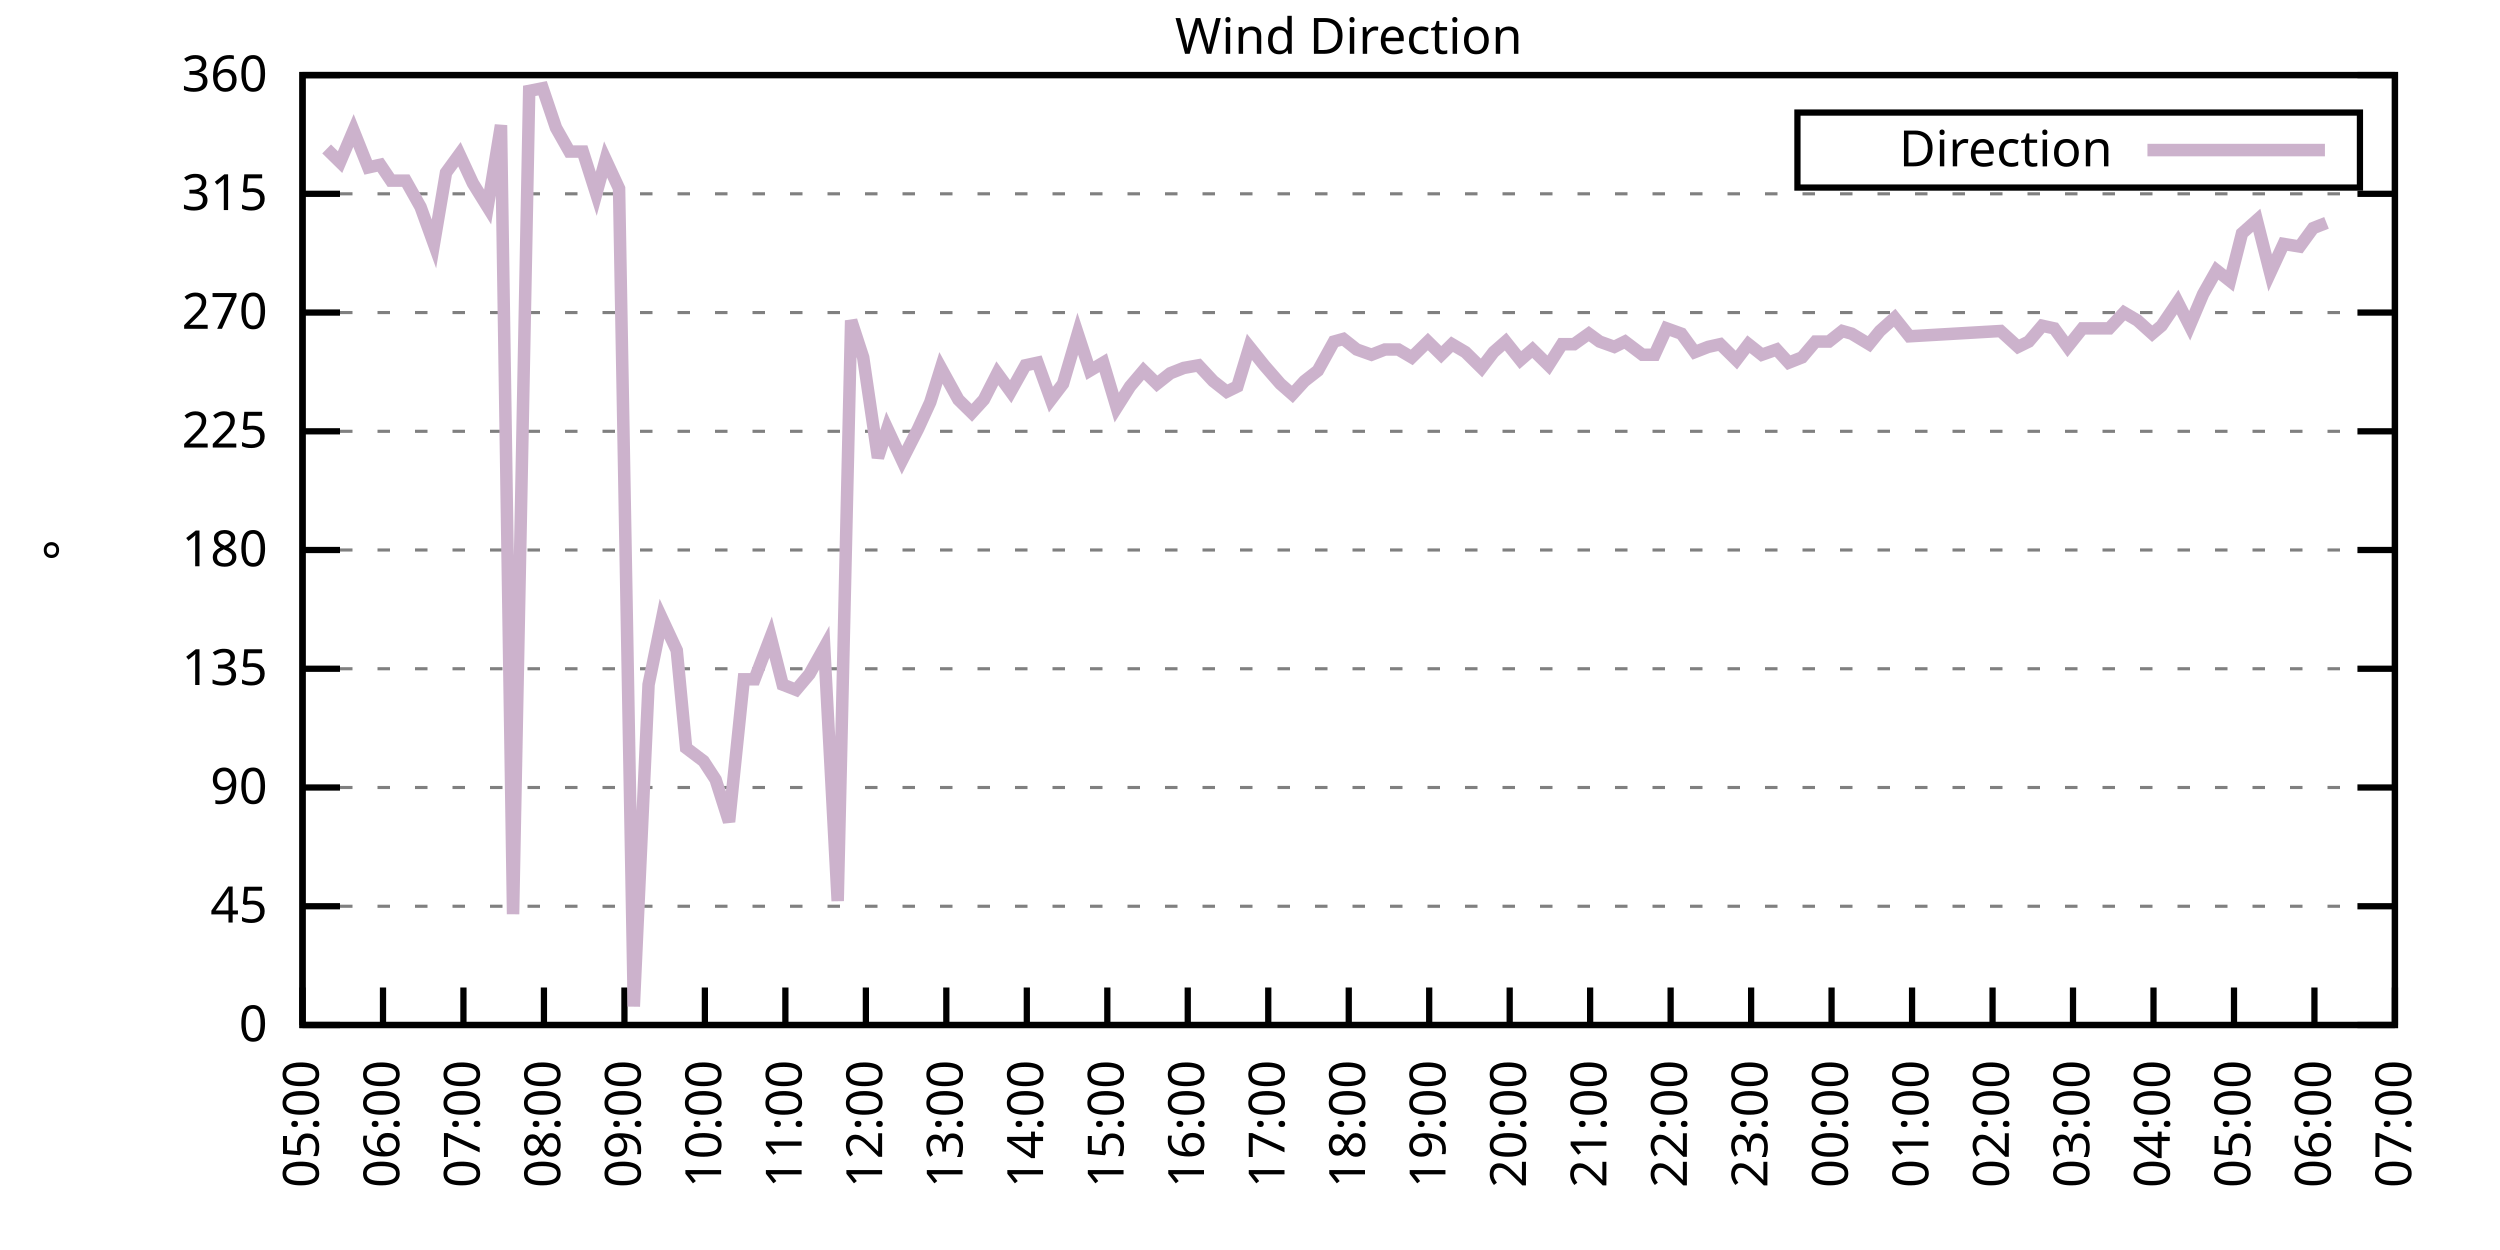
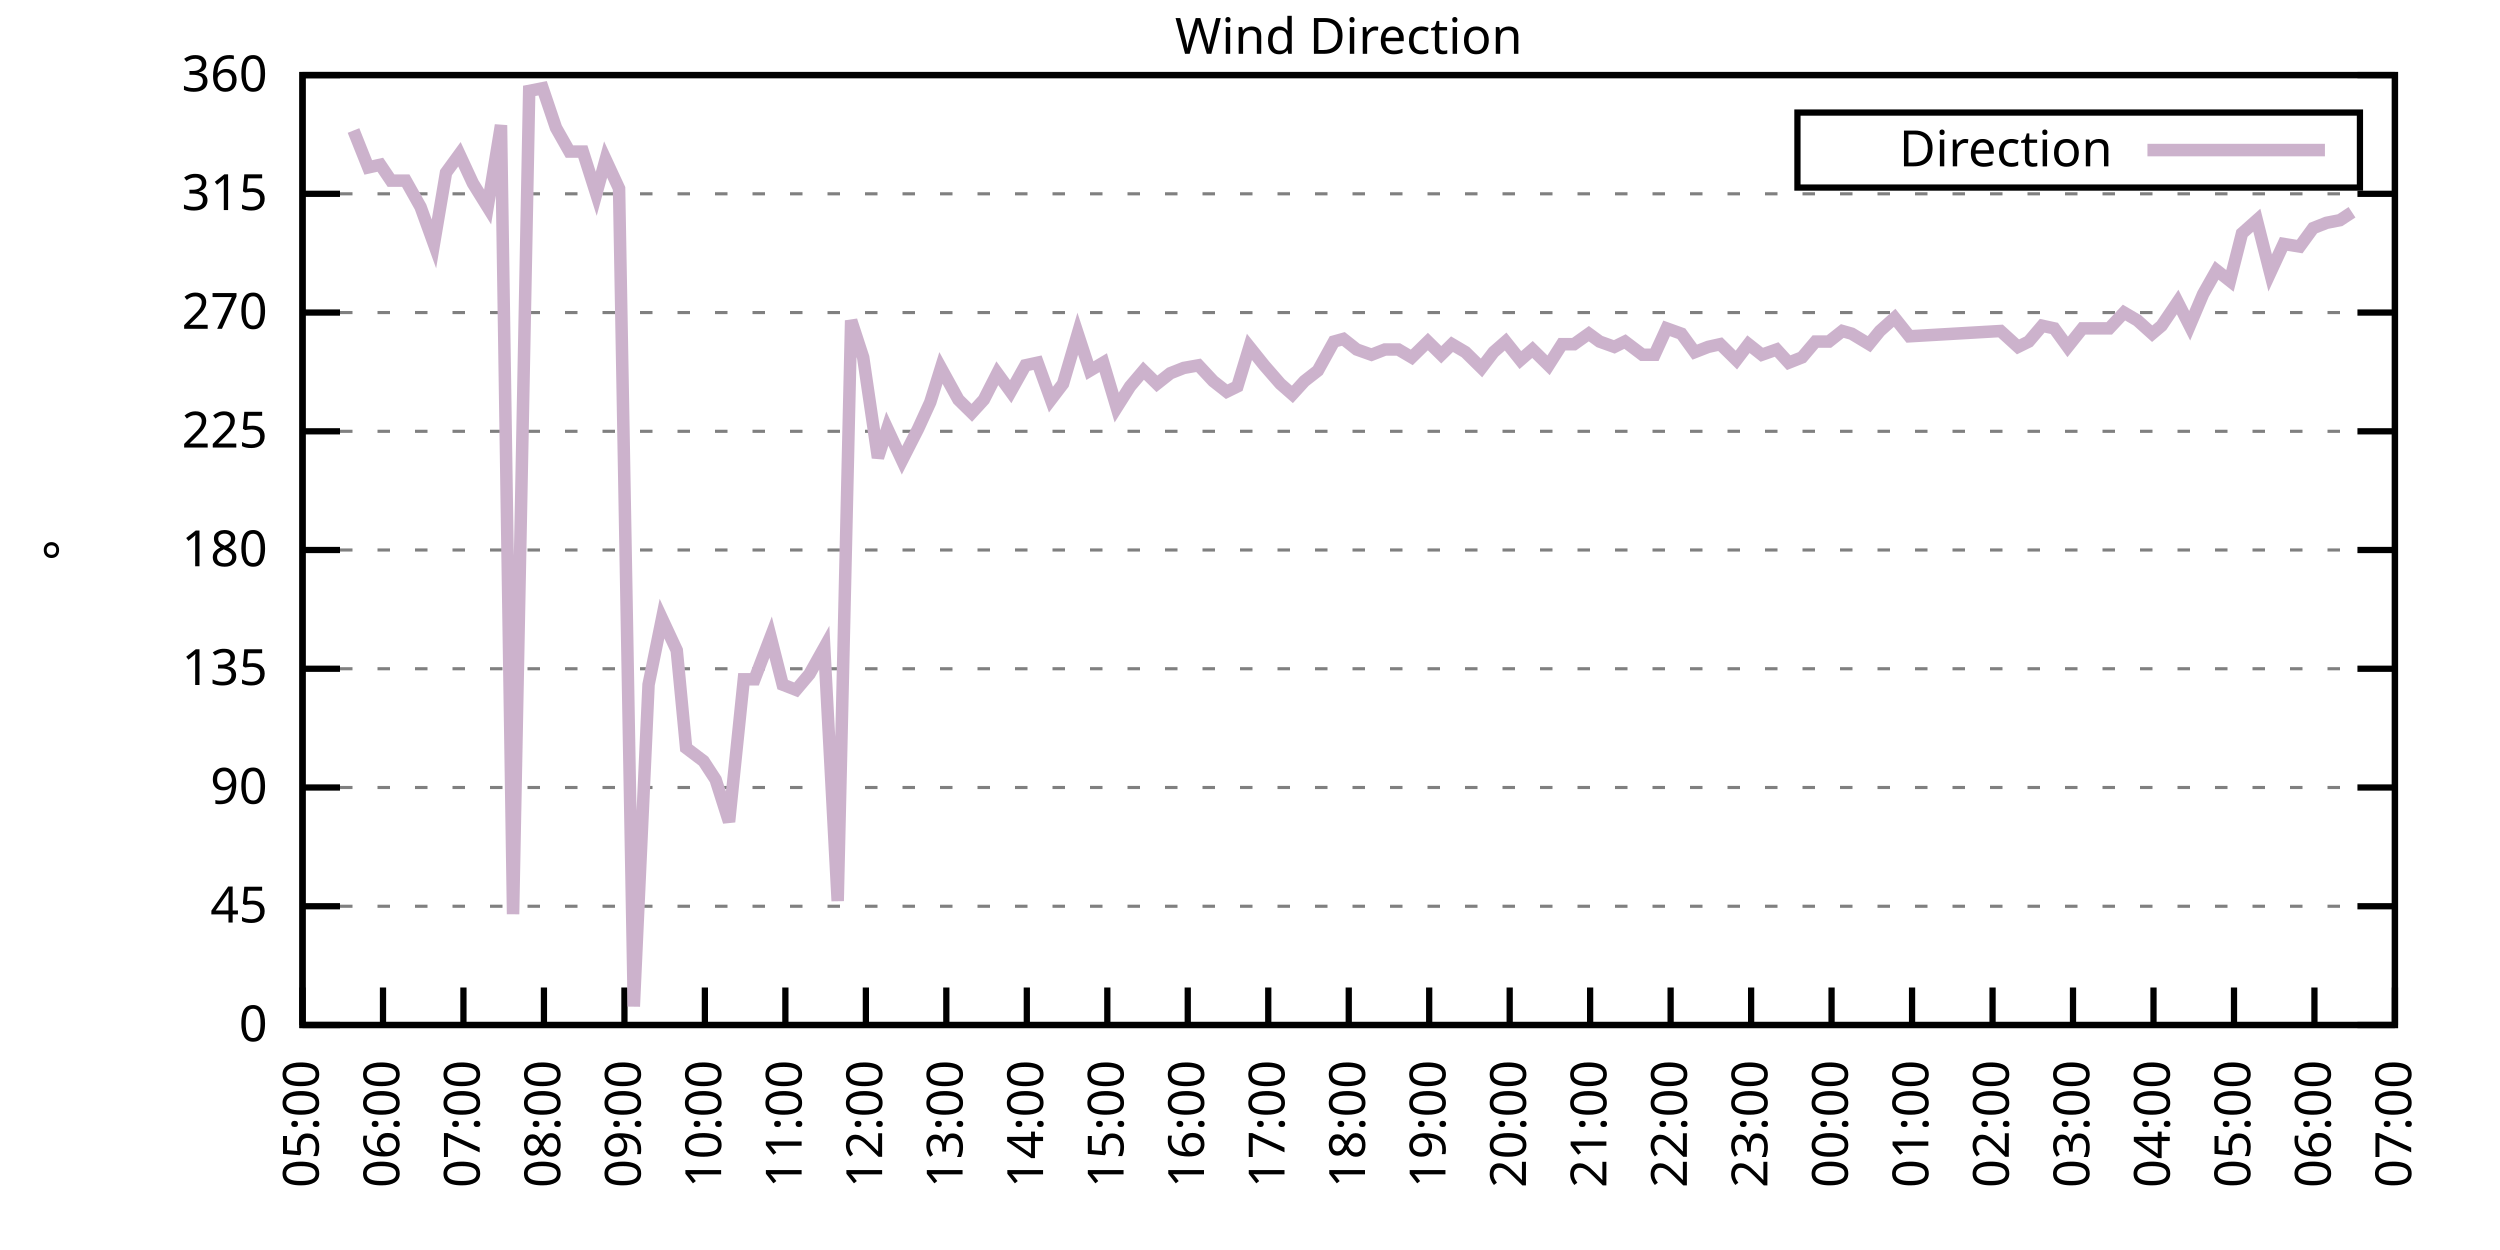
<svg xmlns="http://www.w3.org/2000/svg" xmlns:xlink="http://www.w3.org/1999/xlink" width="400" height="200" viewBox="0 0 400 200">
  <g id="gnuplot_canvas">
    <rect x="0" y="0" width="400" height="200" fill="none" />
    <defs>
      <circle id="gpDot" r="0.5" stroke-width="0.5" stroke="currentColor" />
      <path id="gpPt0" stroke-width="0.333" stroke="currentColor" d="M-1,0 h2 M0,-1 v2" />
      <path id="gpPt1" stroke-width="0.333" stroke="currentColor" d="M-1,-1 L1,1 M1,-1 L-1,1" />
      <path id="gpPt2" stroke-width="0.333" stroke="currentColor" d="M-1,0 L1,0 M0,-1 L0,1 M-1,-1 L1,1 M-1,1 L1,-1" />
      <rect id="gpPt3" stroke-width="0.333" stroke="currentColor" x="-1" y="-1" width="2" height="2" />
      <rect id="gpPt4" stroke-width="0.333" stroke="currentColor" fill="currentColor" x="-1" y="-1" width="2" height="2" />
      <circle id="gpPt5" stroke-width="0.333" stroke="currentColor" cx="0" cy="0" r="1" />
      <use xlink:href="#gpPt5" id="gpPt6" fill="currentColor" stroke="none" />
      <path id="gpPt7" stroke-width="0.333" stroke="currentColor" d="M0,-1.33 L-1.33,0.67 L1.33,0.67 z" />
      <use xlink:href="#gpPt7" id="gpPt8" fill="currentColor" stroke="none" />
      <use xlink:href="#gpPt7" id="gpPt9" stroke="currentColor" transform="rotate(180)" />
      <use xlink:href="#gpPt9" id="gpPt10" fill="currentColor" stroke="none" />
      <use xlink:href="#gpPt3" id="gpPt11" stroke="currentColor" transform="rotate(45)" />
      <use xlink:href="#gpPt11" id="gpPt12" fill="currentColor" stroke="none" />
      <path id="gpPt13" stroke-width="0.333" stroke="currentColor" d="M0,1.330 L1.265,0.411 L0.782,-1.067 L-0.782,-1.076 L-1.265,0.411 z" />
      <use xlink:href="#gpPt13" id="gpPt14" fill="currentColor" stroke="none" />
      <filter id="textbox" filterUnits="objectBoundingBox" x="0" y="0" height="1" width="1">
        <feFlood flood-color="white" flood-opacity="1" result="bgnd" />
        <feComposite in="SourceGraphic" in2="bgnd" operator="atop" />
      </filter>
      <filter id="greybox" filterUnits="objectBoundingBox" x="0" y="0" height="1" width="1">
        <feFlood flood-color="lightgrey" flood-opacity="1" result="grey" />
        <feComposite in="SourceGraphic" in2="grey" operator="atop" />
      </filter>
    </defs>
    <g fill="none" color="white" stroke="currentColor" stroke-width="1.00" stroke-linecap="butt" stroke-linejoin="miter">
</g>
    <g fill="none" color="black" stroke="currentColor" stroke-width="1.00" stroke-linecap="butt" stroke-linejoin="miter">
      <g stroke="none" shape-rendering="crispEdges">
        <polygon fill="rgb(255, 255, 255)" points="48.40,164.00 383.18,164.00 383.18,12.02 48.40,12.02 " />
      </g>
    </g>
    <g fill="none" color="black" stroke="currentColor" stroke-width="1.00" stroke-linecap="butt" stroke-linejoin="miter">
</g>
    <g fill="none" color="black" stroke="black" stroke-width="0.50" stroke-linecap="butt" stroke-linejoin="miter">
</g>
    <g fill="none" color="gray" stroke="currentColor" stroke-width="0.50" stroke-linecap="butt" stroke-linejoin="miter">
      <path stroke="gray" stroke-dasharray="2,4" class="gridline" d="M48.40,164.00 L383.19,164.00  " />
    </g>
    <g fill="none" color="gray" stroke="gray" stroke-width="1.00" stroke-linecap="butt" stroke-linejoin="miter">
</g>
    <g fill="none" color="black" stroke="currentColor" stroke-width="1.00" stroke-linecap="butt" stroke-linejoin="miter">
      <path stroke="black" d="M48.40,164.00 L54.40,164.00 M383.19,164.00 L377.19,164.00  " />
      <g transform="translate(42.80,166.60)" stroke="none" fill="black" font-family="Sans" font-size="8.00" text-anchor="end">
        <text>
          <tspan font-family="Sans"> 0</tspan>
        </text>
      </g>
    </g>
    <g fill="none" color="black" stroke="currentColor" stroke-width="1.00" stroke-linecap="butt" stroke-linejoin="miter">
</g>
    <g fill="none" color="black" stroke="black" stroke-width="0.50" stroke-linecap="butt" stroke-linejoin="miter">
</g>
    <g fill="none" color="gray" stroke="currentColor" stroke-width="0.50" stroke-linecap="butt" stroke-linejoin="miter">
      <path stroke="gray" stroke-dasharray="2,4" class="gridline" d="M48.40,145.00 L383.19,145.00  " />
    </g>
    <g fill="none" color="gray" stroke="gray" stroke-width="1.00" stroke-linecap="butt" stroke-linejoin="miter">
</g>
    <g fill="none" color="black" stroke="currentColor" stroke-width="1.00" stroke-linecap="butt" stroke-linejoin="miter">
      <path stroke="black" d="M48.40,145.00 L54.40,145.00 M383.19,145.00 L377.19,145.00  " />
      <g transform="translate(42.80,147.60)" stroke="none" fill="black" font-family="Sans" font-size="8.00" text-anchor="end">
        <text>
          <tspan font-family="Sans"> 45</tspan>
        </text>
      </g>
    </g>
    <g fill="none" color="black" stroke="currentColor" stroke-width="1.00" stroke-linecap="butt" stroke-linejoin="miter">
</g>
    <g fill="none" color="black" stroke="black" stroke-width="0.50" stroke-linecap="butt" stroke-linejoin="miter">
</g>
    <g fill="none" color="gray" stroke="currentColor" stroke-width="0.50" stroke-linecap="butt" stroke-linejoin="miter">
      <path stroke="gray" stroke-dasharray="2,4" class="gridline" d="M48.40,126.00 L383.19,126.00  " />
    </g>
    <g fill="none" color="gray" stroke="gray" stroke-width="1.00" stroke-linecap="butt" stroke-linejoin="miter">
</g>
    <g fill="none" color="black" stroke="currentColor" stroke-width="1.00" stroke-linecap="butt" stroke-linejoin="miter">
      <path stroke="black" d="M48.40,126.00 L54.40,126.00 M383.19,126.00 L377.19,126.00  " />
      <g transform="translate(42.80,128.60)" stroke="none" fill="black" font-family="Sans" font-size="8.00" text-anchor="end">
        <text>
          <tspan font-family="Sans"> 90</tspan>
        </text>
      </g>
    </g>
    <g fill="none" color="black" stroke="currentColor" stroke-width="1.00" stroke-linecap="butt" stroke-linejoin="miter">
</g>
    <g fill="none" color="black" stroke="black" stroke-width="0.50" stroke-linecap="butt" stroke-linejoin="miter">
</g>
    <g fill="none" color="gray" stroke="currentColor" stroke-width="0.50" stroke-linecap="butt" stroke-linejoin="miter">
      <path stroke="gray" stroke-dasharray="2,4" class="gridline" d="M48.40,107.00 L383.19,107.00  " />
    </g>
    <g fill="none" color="gray" stroke="gray" stroke-width="1.00" stroke-linecap="butt" stroke-linejoin="miter">
</g>
    <g fill="none" color="black" stroke="currentColor" stroke-width="1.00" stroke-linecap="butt" stroke-linejoin="miter">
      <path stroke="black" d="M48.40,107.00 L54.40,107.00 M383.19,107.00 L377.19,107.00  " />
      <g transform="translate(42.80,109.60)" stroke="none" fill="black" font-family="Sans" font-size="8.00" text-anchor="end">
        <text>
          <tspan font-family="Sans"> 135</tspan>
        </text>
      </g>
    </g>
    <g fill="none" color="black" stroke="currentColor" stroke-width="1.00" stroke-linecap="butt" stroke-linejoin="miter">
</g>
    <g fill="none" color="black" stroke="black" stroke-width="0.50" stroke-linecap="butt" stroke-linejoin="miter">
</g>
    <g fill="none" color="gray" stroke="currentColor" stroke-width="0.50" stroke-linecap="butt" stroke-linejoin="miter">
      <path stroke="gray" stroke-dasharray="2,4" class="gridline" d="M48.40,88.00 L383.19,88.00  " />
    </g>
    <g fill="none" color="gray" stroke="gray" stroke-width="1.00" stroke-linecap="butt" stroke-linejoin="miter">
</g>
    <g fill="none" color="black" stroke="currentColor" stroke-width="1.00" stroke-linecap="butt" stroke-linejoin="miter">
      <path stroke="black" d="M48.40,88.00 L54.40,88.00 M383.19,88.00 L377.19,88.00  " />
      <g transform="translate(42.80,90.60)" stroke="none" fill="black" font-family="Sans" font-size="8.00" text-anchor="end">
        <text>
          <tspan font-family="Sans"> 180</tspan>
        </text>
      </g>
    </g>
    <g fill="none" color="black" stroke="currentColor" stroke-width="1.00" stroke-linecap="butt" stroke-linejoin="miter">
</g>
    <g fill="none" color="black" stroke="black" stroke-width="0.50" stroke-linecap="butt" stroke-linejoin="miter">
</g>
    <g fill="none" color="gray" stroke="currentColor" stroke-width="0.50" stroke-linecap="butt" stroke-linejoin="miter">
      <path stroke="gray" stroke-dasharray="2,4" class="gridline" d="M48.40,69.01 L383.19,69.01  " />
    </g>
    <g fill="none" color="gray" stroke="gray" stroke-width="1.00" stroke-linecap="butt" stroke-linejoin="miter">
</g>
    <g fill="none" color="black" stroke="currentColor" stroke-width="1.00" stroke-linecap="butt" stroke-linejoin="miter">
      <path stroke="black" d="M48.40,69.01 L54.40,69.01 M383.19,69.01 L377.19,69.01  " />
      <g transform="translate(42.80,71.61)" stroke="none" fill="black" font-family="Sans" font-size="8.00" text-anchor="end">
        <text>
          <tspan font-family="Sans"> 225</tspan>
        </text>
      </g>
    </g>
    <g fill="none" color="black" stroke="currentColor" stroke-width="1.00" stroke-linecap="butt" stroke-linejoin="miter">
</g>
    <g fill="none" color="black" stroke="black" stroke-width="0.50" stroke-linecap="butt" stroke-linejoin="miter">
</g>
    <g fill="none" color="gray" stroke="currentColor" stroke-width="0.50" stroke-linecap="butt" stroke-linejoin="miter">
      <path stroke="gray" stroke-dasharray="2,4" class="gridline" d="M48.40,50.01 L383.19,50.01  " />
    </g>
    <g fill="none" color="gray" stroke="gray" stroke-width="1.00" stroke-linecap="butt" stroke-linejoin="miter">
</g>
    <g fill="none" color="black" stroke="currentColor" stroke-width="1.00" stroke-linecap="butt" stroke-linejoin="miter">
      <path stroke="black" d="M48.40,50.01 L54.40,50.01 M383.19,50.01 L377.19,50.01  " />
      <g transform="translate(42.80,52.61)" stroke="none" fill="black" font-family="Sans" font-size="8.00" text-anchor="end">
        <text>
          <tspan font-family="Sans"> 270</tspan>
        </text>
      </g>
    </g>
    <g fill="none" color="black" stroke="currentColor" stroke-width="1.00" stroke-linecap="butt" stroke-linejoin="miter">
</g>
    <g fill="none" color="black" stroke="black" stroke-width="0.50" stroke-linecap="butt" stroke-linejoin="miter">
</g>
    <g fill="none" color="gray" stroke="currentColor" stroke-width="0.50" stroke-linecap="butt" stroke-linejoin="miter">
      <path stroke="gray" stroke-dasharray="2,4" class="gridline" d="M48.40,31.01 L383.19,31.01  " />
    </g>
    <g fill="none" color="gray" stroke="gray" stroke-width="1.00" stroke-linecap="butt" stroke-linejoin="miter">
</g>
    <g fill="none" color="black" stroke="currentColor" stroke-width="1.00" stroke-linecap="butt" stroke-linejoin="miter">
      <path stroke="black" d="M48.40,31.01 L54.40,31.01 M383.19,31.01 L377.19,31.01  " />
      <g transform="translate(42.80,33.61)" stroke="none" fill="black" font-family="Sans" font-size="8.00" text-anchor="end">
        <text>
          <tspan font-family="Sans"> 315</tspan>
        </text>
      </g>
    </g>
    <g fill="none" color="black" stroke="currentColor" stroke-width="1.00" stroke-linecap="butt" stroke-linejoin="miter">
</g>
    <g fill="none" color="black" stroke="black" stroke-width="0.50" stroke-linecap="butt" stroke-linejoin="miter">
</g>
    <g fill="none" color="gray" stroke="currentColor" stroke-width="0.50" stroke-linecap="butt" stroke-linejoin="miter">
      <path stroke="gray" stroke-dasharray="2,4" class="gridline" d="M48.40,12.01 L383.19,12.01  " />
    </g>
    <g fill="none" color="gray" stroke="gray" stroke-width="1.00" stroke-linecap="butt" stroke-linejoin="miter">
</g>
    <g fill="none" color="black" stroke="currentColor" stroke-width="1.00" stroke-linecap="butt" stroke-linejoin="miter">
      <path stroke="black" d="M48.40,12.01 L54.40,12.01 M383.19,12.01 L377.19,12.01  " />
      <g transform="translate(42.80,14.61)" stroke="none" fill="black" font-family="Sans" font-size="8.00" text-anchor="end">
        <text>
          <tspan font-family="Sans"> 360</tspan>
        </text>
      </g>
    </g>
    <g fill="none" color="black" stroke="currentColor" stroke-width="1.00" stroke-linecap="butt" stroke-linejoin="miter">
      <path stroke="black" d="M48.40,164.00 L48.40,158.00  " />
      <g transform="translate(51.00,169.60) rotate(270.00)" stroke="none" fill="black" font-family="Sans" font-size="8.00" text-anchor="end">
        <text>
          <tspan font-family="Sans">05:00</tspan>
        </text>
      </g>
    </g>
    <g fill="none" color="black" stroke="currentColor" stroke-width="1.00" stroke-linecap="butt" stroke-linejoin="miter">
      <path stroke="black" d="M61.28,164.00 L61.28,158.00  " />
      <g transform="translate(63.88,169.60) rotate(270.00)" stroke="none" fill="black" font-family="Sans" font-size="8.00" text-anchor="end">
        <text>
          <tspan font-family="Sans">06:00</tspan>
        </text>
      </g>
    </g>
    <g fill="none" color="black" stroke="currentColor" stroke-width="1.00" stroke-linecap="butt" stroke-linejoin="miter">
      <path stroke="black" d="M74.15,164.00 L74.15,158.00  " />
      <g transform="translate(76.75,169.60) rotate(270.00)" stroke="none" fill="black" font-family="Sans" font-size="8.00" text-anchor="end">
        <text>
          <tspan font-family="Sans">07:00</tspan>
        </text>
      </g>
    </g>
    <g fill="none" color="black" stroke="currentColor" stroke-width="1.00" stroke-linecap="butt" stroke-linejoin="miter">
      <path stroke="black" d="M87.03,164.00 L87.03,158.00  " />
      <g transform="translate(89.63,169.60) rotate(270.00)" stroke="none" fill="black" font-family="Sans" font-size="8.00" text-anchor="end">
        <text>
          <tspan font-family="Sans">08:00</tspan>
        </text>
      </g>
    </g>
    <g fill="none" color="black" stroke="currentColor" stroke-width="1.00" stroke-linecap="butt" stroke-linejoin="miter">
      <path stroke="black" d="M99.91,164.00 L99.91,158.00  " />
      <g transform="translate(102.51,169.60) rotate(270.00)" stroke="none" fill="black" font-family="Sans" font-size="8.00" text-anchor="end">
        <text>
          <tspan font-family="Sans">09:00</tspan>
        </text>
      </g>
    </g>
    <g fill="none" color="black" stroke="currentColor" stroke-width="1.00" stroke-linecap="butt" stroke-linejoin="miter">
      <path stroke="black" d="M112.78,164.00 L112.78,158.00  " />
      <g transform="translate(115.38,169.60) rotate(270.00)" stroke="none" fill="black" font-family="Sans" font-size="8.00" text-anchor="end">
        <text>
          <tspan font-family="Sans">10:00</tspan>
        </text>
      </g>
    </g>
    <g fill="none" color="black" stroke="currentColor" stroke-width="1.00" stroke-linecap="butt" stroke-linejoin="miter">
      <path stroke="black" d="M125.66,164.00 L125.66,158.00  " />
      <g transform="translate(128.26,169.60) rotate(270.00)" stroke="none" fill="black" font-family="Sans" font-size="8.00" text-anchor="end">
        <text>
          <tspan font-family="Sans">11:00</tspan>
        </text>
      </g>
    </g>
    <g fill="none" color="black" stroke="currentColor" stroke-width="1.00" stroke-linecap="butt" stroke-linejoin="miter">
      <path stroke="black" d="M138.54,164.00 L138.54,158.00  " />
      <g transform="translate(141.14,169.60) rotate(270.00)" stroke="none" fill="black" font-family="Sans" font-size="8.00" text-anchor="end">
        <text>
          <tspan font-family="Sans">12:00</tspan>
        </text>
      </g>
    </g>
    <g fill="none" color="black" stroke="currentColor" stroke-width="1.00" stroke-linecap="butt" stroke-linejoin="miter">
      <path stroke="black" d="M151.41,164.00 L151.41,158.00  " />
      <g transform="translate(154.01,169.60) rotate(270.00)" stroke="none" fill="black" font-family="Sans" font-size="8.00" text-anchor="end">
        <text>
          <tspan font-family="Sans">13:00</tspan>
        </text>
      </g>
    </g>
    <g fill="none" color="black" stroke="currentColor" stroke-width="1.00" stroke-linecap="butt" stroke-linejoin="miter">
      <path stroke="black" d="M164.29,164.00 L164.29,158.00  " />
      <g transform="translate(166.89,169.60) rotate(270.00)" stroke="none" fill="black" font-family="Sans" font-size="8.00" text-anchor="end">
        <text>
          <tspan font-family="Sans">14:00</tspan>
        </text>
      </g>
    </g>
    <g fill="none" color="black" stroke="currentColor" stroke-width="1.00" stroke-linecap="butt" stroke-linejoin="miter">
      <path stroke="black" d="M177.17,164.00 L177.17,158.00  " />
      <g transform="translate(179.77,169.60) rotate(270.00)" stroke="none" fill="black" font-family="Sans" font-size="8.00" text-anchor="end">
        <text>
          <tspan font-family="Sans">15:00</tspan>
        </text>
      </g>
    </g>
    <g fill="none" color="black" stroke="currentColor" stroke-width="1.00" stroke-linecap="butt" stroke-linejoin="miter">
      <path stroke="black" d="M190.04,164.00 L190.04,158.00  " />
      <g transform="translate(192.64,169.60) rotate(270.00)" stroke="none" fill="black" font-family="Sans" font-size="8.00" text-anchor="end">
        <text>
          <tspan font-family="Sans">16:00</tspan>
        </text>
      </g>
    </g>
    <g fill="none" color="black" stroke="currentColor" stroke-width="1.00" stroke-linecap="butt" stroke-linejoin="miter">
      <path stroke="black" d="M202.92,164.00 L202.92,158.00  " />
      <g transform="translate(205.52,169.60) rotate(270.00)" stroke="none" fill="black" font-family="Sans" font-size="8.00" text-anchor="end">
        <text>
          <tspan font-family="Sans">17:00</tspan>
        </text>
      </g>
    </g>
    <g fill="none" color="black" stroke="currentColor" stroke-width="1.00" stroke-linecap="butt" stroke-linejoin="miter">
      <path stroke="black" d="M215.80,164.00 L215.80,158.00  " />
      <g transform="translate(218.40,169.60) rotate(270.00)" stroke="none" fill="black" font-family="Sans" font-size="8.00" text-anchor="end">
        <text>
          <tspan font-family="Sans">18:00</tspan>
        </text>
      </g>
    </g>
    <g fill="none" color="black" stroke="currentColor" stroke-width="1.00" stroke-linecap="butt" stroke-linejoin="miter">
      <path stroke="black" d="M228.67,164.00 L228.67,158.00  " />
      <g transform="translate(231.27,169.60) rotate(270.00)" stroke="none" fill="black" font-family="Sans" font-size="8.00" text-anchor="end">
        <text>
          <tspan font-family="Sans">19:00</tspan>
        </text>
      </g>
    </g>
    <g fill="none" color="black" stroke="currentColor" stroke-width="1.00" stroke-linecap="butt" stroke-linejoin="miter">
      <path stroke="black" d="M241.55,164.00 L241.55,158.00  " />
      <g transform="translate(244.15,169.60) rotate(270.00)" stroke="none" fill="black" font-family="Sans" font-size="8.00" text-anchor="end">
        <text>
          <tspan font-family="Sans">20:00</tspan>
        </text>
      </g>
    </g>
    <g fill="none" color="black" stroke="currentColor" stroke-width="1.00" stroke-linecap="butt" stroke-linejoin="miter">
      <path stroke="black" d="M254.42,164.00 L254.42,158.00  " />
      <g transform="translate(257.02,169.60) rotate(270.00)" stroke="none" fill="black" font-family="Sans" font-size="8.00" text-anchor="end">
        <text>
          <tspan font-family="Sans">21:00</tspan>
        </text>
      </g>
    </g>
    <g fill="none" color="black" stroke="currentColor" stroke-width="1.00" stroke-linecap="butt" stroke-linejoin="miter">
      <path stroke="black" d="M267.30,164.00 L267.30,158.00  " />
      <g transform="translate(269.90,169.60) rotate(270.00)" stroke="none" fill="black" font-family="Sans" font-size="8.00" text-anchor="end">
        <text>
          <tspan font-family="Sans">22:00</tspan>
        </text>
      </g>
    </g>
    <g fill="none" color="black" stroke="currentColor" stroke-width="1.00" stroke-linecap="butt" stroke-linejoin="miter">
      <path stroke="black" d="M280.18,164.00 L280.18,158.00  " />
      <g transform="translate(282.78,169.60) rotate(270.00)" stroke="none" fill="black" font-family="Sans" font-size="8.00" text-anchor="end">
        <text>
          <tspan font-family="Sans">23:00</tspan>
        </text>
      </g>
    </g>
    <g fill="none" color="black" stroke="currentColor" stroke-width="1.00" stroke-linecap="butt" stroke-linejoin="miter">
      <path stroke="black" d="M293.05,164.00 L293.05,158.00  " />
      <g transform="translate(295.65,169.60) rotate(270.00)" stroke="none" fill="black" font-family="Sans" font-size="8.00" text-anchor="end">
        <text>
          <tspan font-family="Sans">00:00</tspan>
        </text>
      </g>
    </g>
    <g fill="none" color="black" stroke="currentColor" stroke-width="1.00" stroke-linecap="butt" stroke-linejoin="miter">
      <path stroke="black" d="M305.93,164.00 L305.93,158.00  " />
      <g transform="translate(308.53,169.60) rotate(270.00)" stroke="none" fill="black" font-family="Sans" font-size="8.00" text-anchor="end">
        <text>
          <tspan font-family="Sans">01:00</tspan>
        </text>
      </g>
    </g>
    <g fill="none" color="black" stroke="currentColor" stroke-width="1.00" stroke-linecap="butt" stroke-linejoin="miter">
      <path stroke="black" d="M318.81,164.00 L318.81,158.00  " />
      <g transform="translate(321.41,169.60) rotate(270.00)" stroke="none" fill="black" font-family="Sans" font-size="8.00" text-anchor="end">
        <text>
          <tspan font-family="Sans">02:00</tspan>
        </text>
      </g>
    </g>
    <g fill="none" color="black" stroke="currentColor" stroke-width="1.00" stroke-linecap="butt" stroke-linejoin="miter">
      <path stroke="black" d="M331.68,164.00 L331.68,158.00  " />
      <g transform="translate(334.28,169.60) rotate(270.00)" stroke="none" fill="black" font-family="Sans" font-size="8.00" text-anchor="end">
        <text>
          <tspan font-family="Sans">03:00</tspan>
        </text>
      </g>
    </g>
    <g fill="none" color="black" stroke="currentColor" stroke-width="1.00" stroke-linecap="butt" stroke-linejoin="miter">
      <path stroke="black" d="M344.56,164.00 L344.56,158.00  " />
      <g transform="translate(347.16,169.60) rotate(270.00)" stroke="none" fill="black" font-family="Sans" font-size="8.00" text-anchor="end">
        <text>
          <tspan font-family="Sans">04:00</tspan>
        </text>
      </g>
    </g>
    <g fill="none" color="black" stroke="currentColor" stroke-width="1.00" stroke-linecap="butt" stroke-linejoin="miter">
      <path stroke="black" d="M357.44,164.00 L357.44,158.00  " />
      <g transform="translate(360.04,169.60) rotate(270.00)" stroke="none" fill="black" font-family="Sans" font-size="8.00" text-anchor="end">
        <text>
          <tspan font-family="Sans">05:00</tspan>
        </text>
      </g>
    </g>
    <g fill="none" color="black" stroke="currentColor" stroke-width="1.00" stroke-linecap="butt" stroke-linejoin="miter">
      <path stroke="black" d="M370.31,164.00 L370.31,158.00  " />
      <g transform="translate(372.91,169.60) rotate(270.00)" stroke="none" fill="black" font-family="Sans" font-size="8.00" text-anchor="end">
        <text>
          <tspan font-family="Sans">06:00</tspan>
        </text>
      </g>
    </g>
    <g fill="none" color="black" stroke="currentColor" stroke-width="1.00" stroke-linecap="butt" stroke-linejoin="miter">
      <path stroke="black" d="M383.19,164.00 L383.19,158.00  " />
      <g transform="translate(385.79,169.60) rotate(270.00)" stroke="none" fill="black" font-family="Sans" font-size="8.00" text-anchor="end">
        <text>
          <tspan font-family="Sans">07:00</tspan>
        </text>
      </g>
    </g>
    <g fill="none" color="black" stroke="currentColor" stroke-width="1.00" stroke-linecap="butt" stroke-linejoin="miter">
</g>
    <g fill="none" color="black" stroke="currentColor" stroke-width="1.00" stroke-linecap="butt" stroke-linejoin="miter">
      <path stroke="black" d="M48.40,12.01 L48.40,164.00 L383.19,164.00 L383.19,12.01 L48.40,12.01 Z  " />
    </g>
    <g fill="none" color="black" stroke="currentColor" stroke-width="1.00" stroke-linecap="butt" stroke-linejoin="miter">
</g>
    <g fill="none" color="black" stroke="currentColor" stroke-width="1.00" stroke-linecap="butt" stroke-linejoin="miter">
      <path stroke="black" d="M287.59,30.01 L287.59,18.01 L377.59,18.01 L377.59,30.01 L287.59,30.01 Z  " />
    </g>
    <g id="Wind_direction_plot_1">
      <g fill="none" color="white" stroke="black" stroke-width="2.00" stroke-linecap="butt" stroke-linejoin="miter">
</g>
      <g fill="none" color="black" stroke="currentColor" stroke-width="2.00" stroke-linecap="butt" stroke-linejoin="miter">
        <g transform="translate(337.99,26.61)" stroke="none" fill="black" font-family="Sans" font-size="8.00" text-anchor="end">
          <text>
            <tspan font-family="Sans">Direction</tspan>
          </text>
        </g>
      </g>
      <g fill="none" color="black" stroke="currentColor" stroke-width="2.00" stroke-linecap="butt" stroke-linejoin="miter">
-         <path stroke="rgb(204, 178, 204)" d="M343.59,24.01 L371.99,24.01 M52.26,23.83 L54.41,25.94 L56.56,20.88 L58.92,26.79 L60.85,26.36 L62.56,28.90   L64.92,28.90 L67.29,33.12 L69.43,39.03 L71.36,27.63 L73.51,24.68 L75.66,29.32 L78.02,33.12 L80.16,20.03   L82.09,146.27 L84.67,14.54 L86.82,14.12 L88.96,20.45 L91.11,24.25 L93.25,24.25 L95.40,31.01 L96.90,25.52   L99.05,30.16 L101.41,161.04 L103.77,109.54 L105.92,98.98 L108.28,104.05 L109.78,119.67 L112.57,121.78 L114.50,124.74   L116.65,131.49 L119.01,108.69 L120.72,108.69 L123.30,101.94 L125.23,109.54 L127.38,110.38 L129.52,107.85 L131.88,103.63   L134.03,144.16 L136.18,51.27 L138.11,57.18 L140.47,73.23 L141.97,68.58 L144.33,73.65 L146.91,68.58 L148.84,64.36   L150.55,58.87 L153.34,63.94 L155.49,66.05 L157.42,63.94 L159.57,59.72 L161.71,62.67 L164.07,58.45 L166.01,58.03   L168.15,63.94 L170.08,61.41 L172.44,53.39 L174.38,59.30 L176.52,58.03 L178.67,65.21 L180.81,61.83 L182.96,59.30   L185.11,61.41 L187.25,59.72 L189.40,58.87 L191.76,58.45 L194.12,60.98 L196.27,62.67 L197.98,61.83 L199.91,55.50   L202.27,58.45 L204.85,61.41 L206.78,63.10 L208.71,60.98 L210.86,59.30 L213.43,54.65 L214.94,54.23 L217.08,55.92   L219.44,56.76 L221.59,55.92 L223.74,55.92 L225.88,57.18 L228.46,54.65 L230.60,56.76 L232.32,55.07 L234.47,56.34   L237.04,58.87 L238.97,56.34 L240.90,54.65 L243.26,57.61 L245.20,55.92 L247.77,58.45 L249.92,55.07 L251.85,55.07   L254.21,53.39 L255.93,54.65 L258.29,55.50 L260.00,54.65 L262.79,56.76 L264.73,56.76 L266.66,52.54 L269.02,53.39   L271.16,56.34 L273.31,55.50 L275.24,55.07 L277.82,57.61 L279.75,55.07 L281.89,56.76 L284.26,55.92 L286.19,58.03   L288.33,57.18 L290.48,54.65 L292.63,54.65 L294.77,52.96 L296.27,53.39 L299.06,55.07 L300.78,52.96 L303.14,50.85   L305.50,53.81 L320.09,52.96 L322.88,55.50 L324.60,54.65 L326.75,52.12 L328.68,52.54 L330.83,55.50 L333.19,52.54   L335.76,52.54 L337.48,52.54 L339.84,50.01 L341.99,51.27 L344.35,53.39 L345.85,52.12 L348.42,48.32 L350.35,52.12   L352.50,47.05 L354.65,43.25 L356.79,44.94 L358.72,37.34 L361.09,35.23 L363.23,43.67 L365.38,39.03 L367.95,39.45   L370.10,36.50 L372.24,35.65  " />
+         <path stroke="rgb(204, 178, 204)" d="M343.59,24.01 L371.99,24.01 M56.56,20.88 L58.92,26.79 L60.85,26.36 L62.56,28.90 L64.92,28.90 L67.29,33.12   L69.43,39.03 L71.36,27.63 L73.51,24.68 L75.66,29.32 L78.02,33.12 L80.16,20.03 L82.09,146.27 L84.67,14.54   L86.82,14.12 L88.96,20.45 L91.11,24.25 L93.25,24.25 L95.40,31.01 L96.90,25.52 L99.05,30.16 L101.41,161.04   L103.77,109.54 L105.92,98.98 L108.28,104.05 L109.78,119.67 L112.57,121.78 L114.50,124.74 L116.65,131.49 L119.01,108.69   L120.72,108.69 L123.30,101.94 L125.23,109.54 L127.38,110.38 L129.52,107.85 L131.88,103.63 L134.03,144.16 L136.18,51.27   L138.11,57.18 L140.47,73.23 L141.97,68.58 L144.33,73.65 L146.91,68.58 L148.84,64.36 L150.55,58.87 L153.34,63.94   L155.49,66.05 L157.42,63.94 L159.57,59.72 L161.71,62.67 L164.07,58.45 L166.01,58.03 L168.15,63.94 L170.08,61.41   L172.44,53.39 L174.38,59.30 L176.52,58.03 L178.67,65.21 L180.81,61.83 L182.96,59.30 L185.11,61.41 L187.25,59.72   L189.40,58.87 L191.76,58.45 L194.12,60.98 L196.27,62.67 L197.98,61.83 L199.91,55.50 L202.27,58.45 L204.85,61.41   L206.78,63.10 L208.71,60.98 L210.86,59.30 L213.43,54.65 L214.94,54.23 L217.08,55.92 L219.44,56.76 L221.59,55.92   L223.74,55.92 L225.88,57.18 L228.46,54.65 L230.60,56.76 L232.32,55.07 L234.47,56.34 L237.04,58.87 L238.97,56.34   L240.90,54.65 L243.26,57.61 L245.20,55.92 L247.77,58.45 L249.92,55.07 L251.85,55.07 L254.21,53.39 L255.93,54.65   L258.29,55.50 L260.00,54.65 L262.79,56.76 L264.73,56.76 L266.66,52.54 L269.02,53.39 L271.16,56.34 L273.31,55.50   L275.24,55.07 L277.82,57.61 L279.75,55.07 L281.89,56.76 L284.26,55.92 L286.19,58.03 L288.33,57.18 L290.48,54.65   L292.63,54.65 L294.77,52.96 L296.27,53.39 L299.06,55.07 L300.78,52.96 L303.14,50.85 L305.50,53.81 L320.09,52.96   L322.88,55.50 L324.60,54.65 L326.75,52.12 L328.68,52.54 L330.83,55.50 L333.19,52.54 L335.76,52.54 L337.48,52.54   L339.84,50.01 L341.99,51.27 L344.35,53.39 L345.85,52.12 L348.42,48.32 L350.35,52.12 L352.50,47.05 L354.65,43.25   L356.79,44.94 L358.72,37.34 L361.09,35.23 L363.23,43.67 L365.38,39.03 L367.95,39.45 L370.10,36.50 L372.24,35.65   L374.39,35.23 L376.32,33.96  " />
      </g>
    </g>
    <g fill="none" color="black" stroke="currentColor" stroke-width="2.00" stroke-linecap="butt" stroke-linejoin="miter">
</g>
    <g fill="none" color="black" stroke="black" stroke-width="1.00" stroke-linecap="butt" stroke-linejoin="miter">
</g>
    <g fill="none" color="black" stroke="currentColor" stroke-width="1.00" stroke-linecap="butt" stroke-linejoin="miter">
      <path stroke="black" d="M48.40,12.01 L48.40,164.00 L383.19,164.00 L383.19,12.01 L48.40,12.01 Z  " />
      <g transform="translate(12.80,88.01) rotate(270.00)" stroke="none" fill="black" font-family="Sans" font-size="8.00" text-anchor="middle">
        <text>
          <tspan font-family="Sans">°</tspan>
        </text>
      </g>
    </g>
    <g fill="none" color="black" stroke="currentColor" stroke-width="1.00" stroke-linecap="butt" stroke-linejoin="miter">
</g>
    <g fill="none" color="black" stroke="currentColor" stroke-width="1.00" stroke-linecap="butt" stroke-linejoin="miter">
      <g transform="translate(215.79,8.61)" stroke="none" fill="black" font-family="Sans" font-size="8.00" text-anchor="middle">
        <text>
          <tspan font-family="Sans">Wind Direction</tspan>
        </text>
      </g>
    </g>
    <g fill="none" color="black" stroke="currentColor" stroke-width="1.00" stroke-linecap="butt" stroke-linejoin="miter">
</g>
  </g>
</svg>
